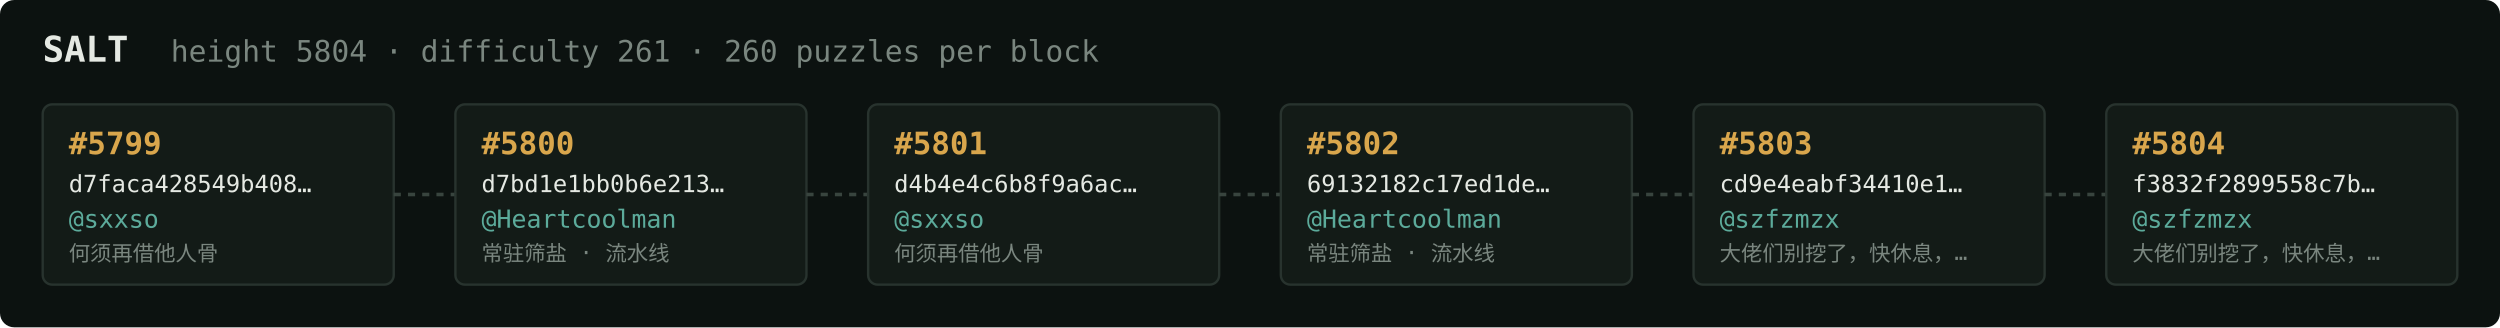
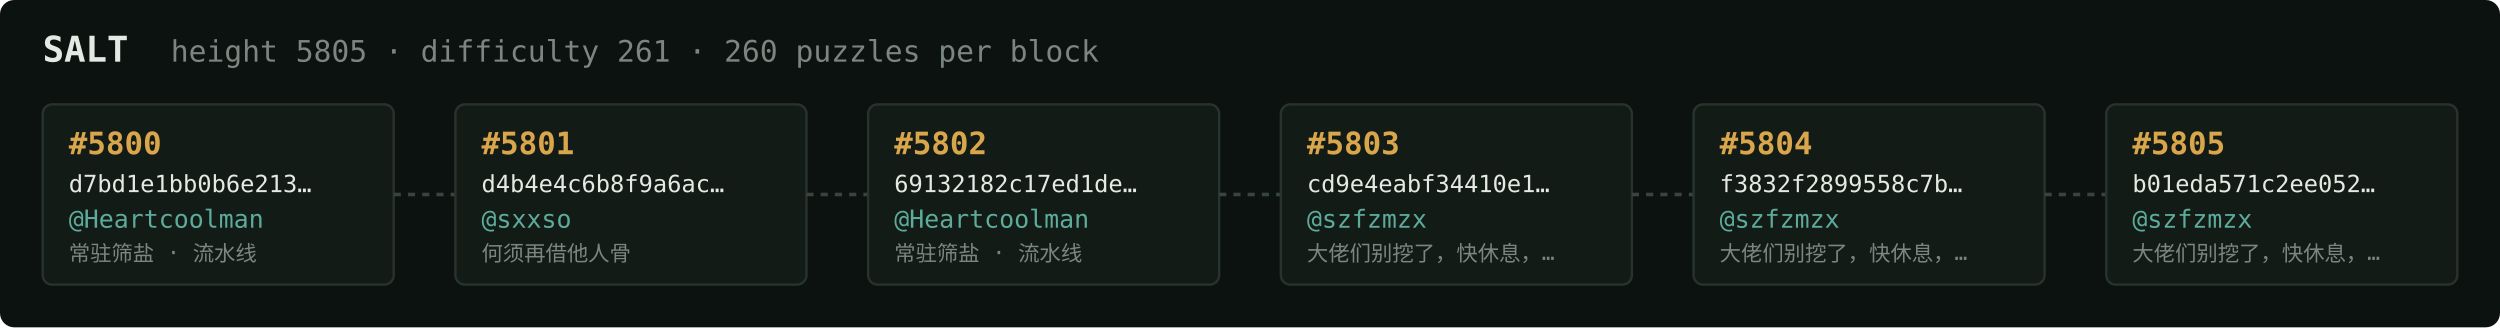
<svg xmlns="http://www.w3.org/2000/svg" width="1054" height="138" viewBox="0 0 1054 138" font-family="ui-monospace,SFMono-Regular,Menlo,monospace">
  <rect fill="#0c1210" width="1054" height="138" rx="6" />
  <text x="18" y="26" fill="#e5e9e3" font-size="15" font-weight="700">SALT</text>
-   <text x="72" y="26" fill="#7a867f" font-size="12.5">height 5804 · difficulty 261 · 260 puzzles per block</text>
+   <text x="72" y="26" fill="#7a867f" font-size="12.5">height 5805 · difficulty 261 · 260 puzzles per block</text>
  <rect x="18" y="44" width="148" height="76" rx="4" fill="#131b17" stroke="#28332e" stroke-width="1" />
-   <text x="29" y="65" fill="#d9a64c" font-size="13" font-weight="700">#5799</text>
-   <text x="29" y="81" fill="#e5e9e3" font-size="10">d7faca428549b408…</text>
-   <text x="29" y="96" fill="#5cab9b" font-size="10.5">@sxxso</text>
-   <text x="29" y="110" fill="#7a867f" font-size="9">何须再借他人骨</text>
+   <text x="29" y="65" fill="#d9a64c" font-size="13" font-weight="700">#5800</text>
+   <text x="29" y="81" fill="#e5e9e3" font-size="10">d7bd1e1bb0b6e213…</text>
+   <text x="29" y="96" fill="#5cab9b" font-size="10.5">@Heartcoolman</text>
+   <text x="29" y="110" fill="#7a867f" font-size="9">常驻筛盐 · 流水线</text>
  <line x1="166" y1="82.0" x2="192" y2="82.0" stroke="#38443e" stroke-width="1.5" stroke-dasharray="3 3" />
  <rect x="192" y="44" width="148" height="76" rx="4" fill="#131b17" stroke="#28332e" stroke-width="1" />
-   <text x="203" y="65" fill="#d9a64c" font-size="13" font-weight="700">#5800</text>
-   <text x="203" y="81" fill="#e5e9e3" font-size="10">d7bd1e1bb0b6e213…</text>
-   <text x="203" y="96" fill="#5cab9b" font-size="10.5">@Heartcoolman</text>
-   <text x="203" y="110" fill="#7a867f" font-size="9">常驻筛盐 · 流水线</text>
+   <text x="203" y="65" fill="#d9a64c" font-size="13" font-weight="700">#5801</text>
+   <text x="203" y="81" fill="#e5e9e3" font-size="10">d4b4e4c6b8f9a6ac…</text>
+   <text x="203" y="96" fill="#5cab9b" font-size="10.5">@sxxso</text>
+   <text x="203" y="110" fill="#7a867f" font-size="9">何须再借他人骨</text>
  <line x1="340" y1="82.0" x2="366" y2="82.0" stroke="#38443e" stroke-width="1.5" stroke-dasharray="3 3" />
  <rect x="366" y="44" width="148" height="76" rx="4" fill="#131b17" stroke="#28332e" stroke-width="1" />
-   <text x="377" y="65" fill="#d9a64c" font-size="13" font-weight="700">#5801</text>
-   <text x="377" y="81" fill="#e5e9e3" font-size="10">d4b4e4c6b8f9a6ac…</text>
-   <text x="377" y="96" fill="#5cab9b" font-size="10.5">@sxxso</text>
-   <text x="377" y="110" fill="#7a867f" font-size="9">何须再借他人骨</text>
+   <text x="377" y="65" fill="#d9a64c" font-size="13" font-weight="700">#5802</text>
+   <text x="377" y="81" fill="#e5e9e3" font-size="10">69132182c17ed1de…</text>
+   <text x="377" y="96" fill="#5cab9b" font-size="10.5">@Heartcoolman</text>
+   <text x="377" y="110" fill="#7a867f" font-size="9">常驻筛盐 · 流水线</text>
  <line x1="514" y1="82.0" x2="540" y2="82.0" stroke="#38443e" stroke-width="1.5" stroke-dasharray="3 3" />
  <rect x="540" y="44" width="148" height="76" rx="4" fill="#131b17" stroke="#28332e" stroke-width="1" />
-   <text x="551" y="65" fill="#d9a64c" font-size="13" font-weight="700">#5802</text>
-   <text x="551" y="81" fill="#e5e9e3" font-size="10">69132182c17ed1de…</text>
-   <text x="551" y="96" fill="#5cab9b" font-size="10.5">@Heartcoolman</text>
-   <text x="551" y="110" fill="#7a867f" font-size="9">常驻筛盐 · 流水线</text>
+   <text x="551" y="65" fill="#d9a64c" font-size="13" font-weight="700">#5803</text>
+   <text x="551" y="81" fill="#e5e9e3" font-size="10">cd9e4eabf34410e1…</text>
+   <text x="551" y="96" fill="#5cab9b" font-size="10.5">@szfzmzx</text>
+   <text x="551" y="110" fill="#7a867f" font-size="9">大佬们别挖了，快休息，…</text>
  <line x1="688" y1="82.0" x2="714" y2="82.0" stroke="#38443e" stroke-width="1.5" stroke-dasharray="3 3" />
  <rect x="714" y="44" width="148" height="76" rx="4" fill="#131b17" stroke="#28332e" stroke-width="1" />
-   <text x="725" y="65" fill="#d9a64c" font-size="13" font-weight="700">#5803</text>
-   <text x="725" y="81" fill="#e5e9e3" font-size="10">cd9e4eabf34410e1…</text>
+   <text x="725" y="65" fill="#d9a64c" font-size="13" font-weight="700">#5804</text>
+   <text x="725" y="81" fill="#e5e9e3" font-size="10">f3832f2899558c7b…</text>
  <text x="725" y="96" fill="#5cab9b" font-size="10.5">@szfzmzx</text>
  <text x="725" y="110" fill="#7a867f" font-size="9">大佬们别挖了，快休息，…</text>
  <line x1="862" y1="82.0" x2="888" y2="82.0" stroke="#38443e" stroke-width="1.5" stroke-dasharray="3 3" />
  <rect x="888" y="44" width="148" height="76" rx="4" fill="#131b17" stroke="#28332e" stroke-width="1" />
-   <text x="899" y="65" fill="#d9a64c" font-size="13" font-weight="700">#5804</text>
-   <text x="899" y="81" fill="#e5e9e3" font-size="10">f3832f2899558c7b…</text>
+   <text x="899" y="65" fill="#d9a64c" font-size="13" font-weight="700">#5805</text>
+   <text x="899" y="81" fill="#e5e9e3" font-size="10">b01eda571c2ee052…</text>
  <text x="899" y="96" fill="#5cab9b" font-size="10.5">@szfzmzx</text>
  <text x="899" y="110" fill="#7a867f" font-size="9">大佬们别挖了，快休息，…</text>
</svg>
